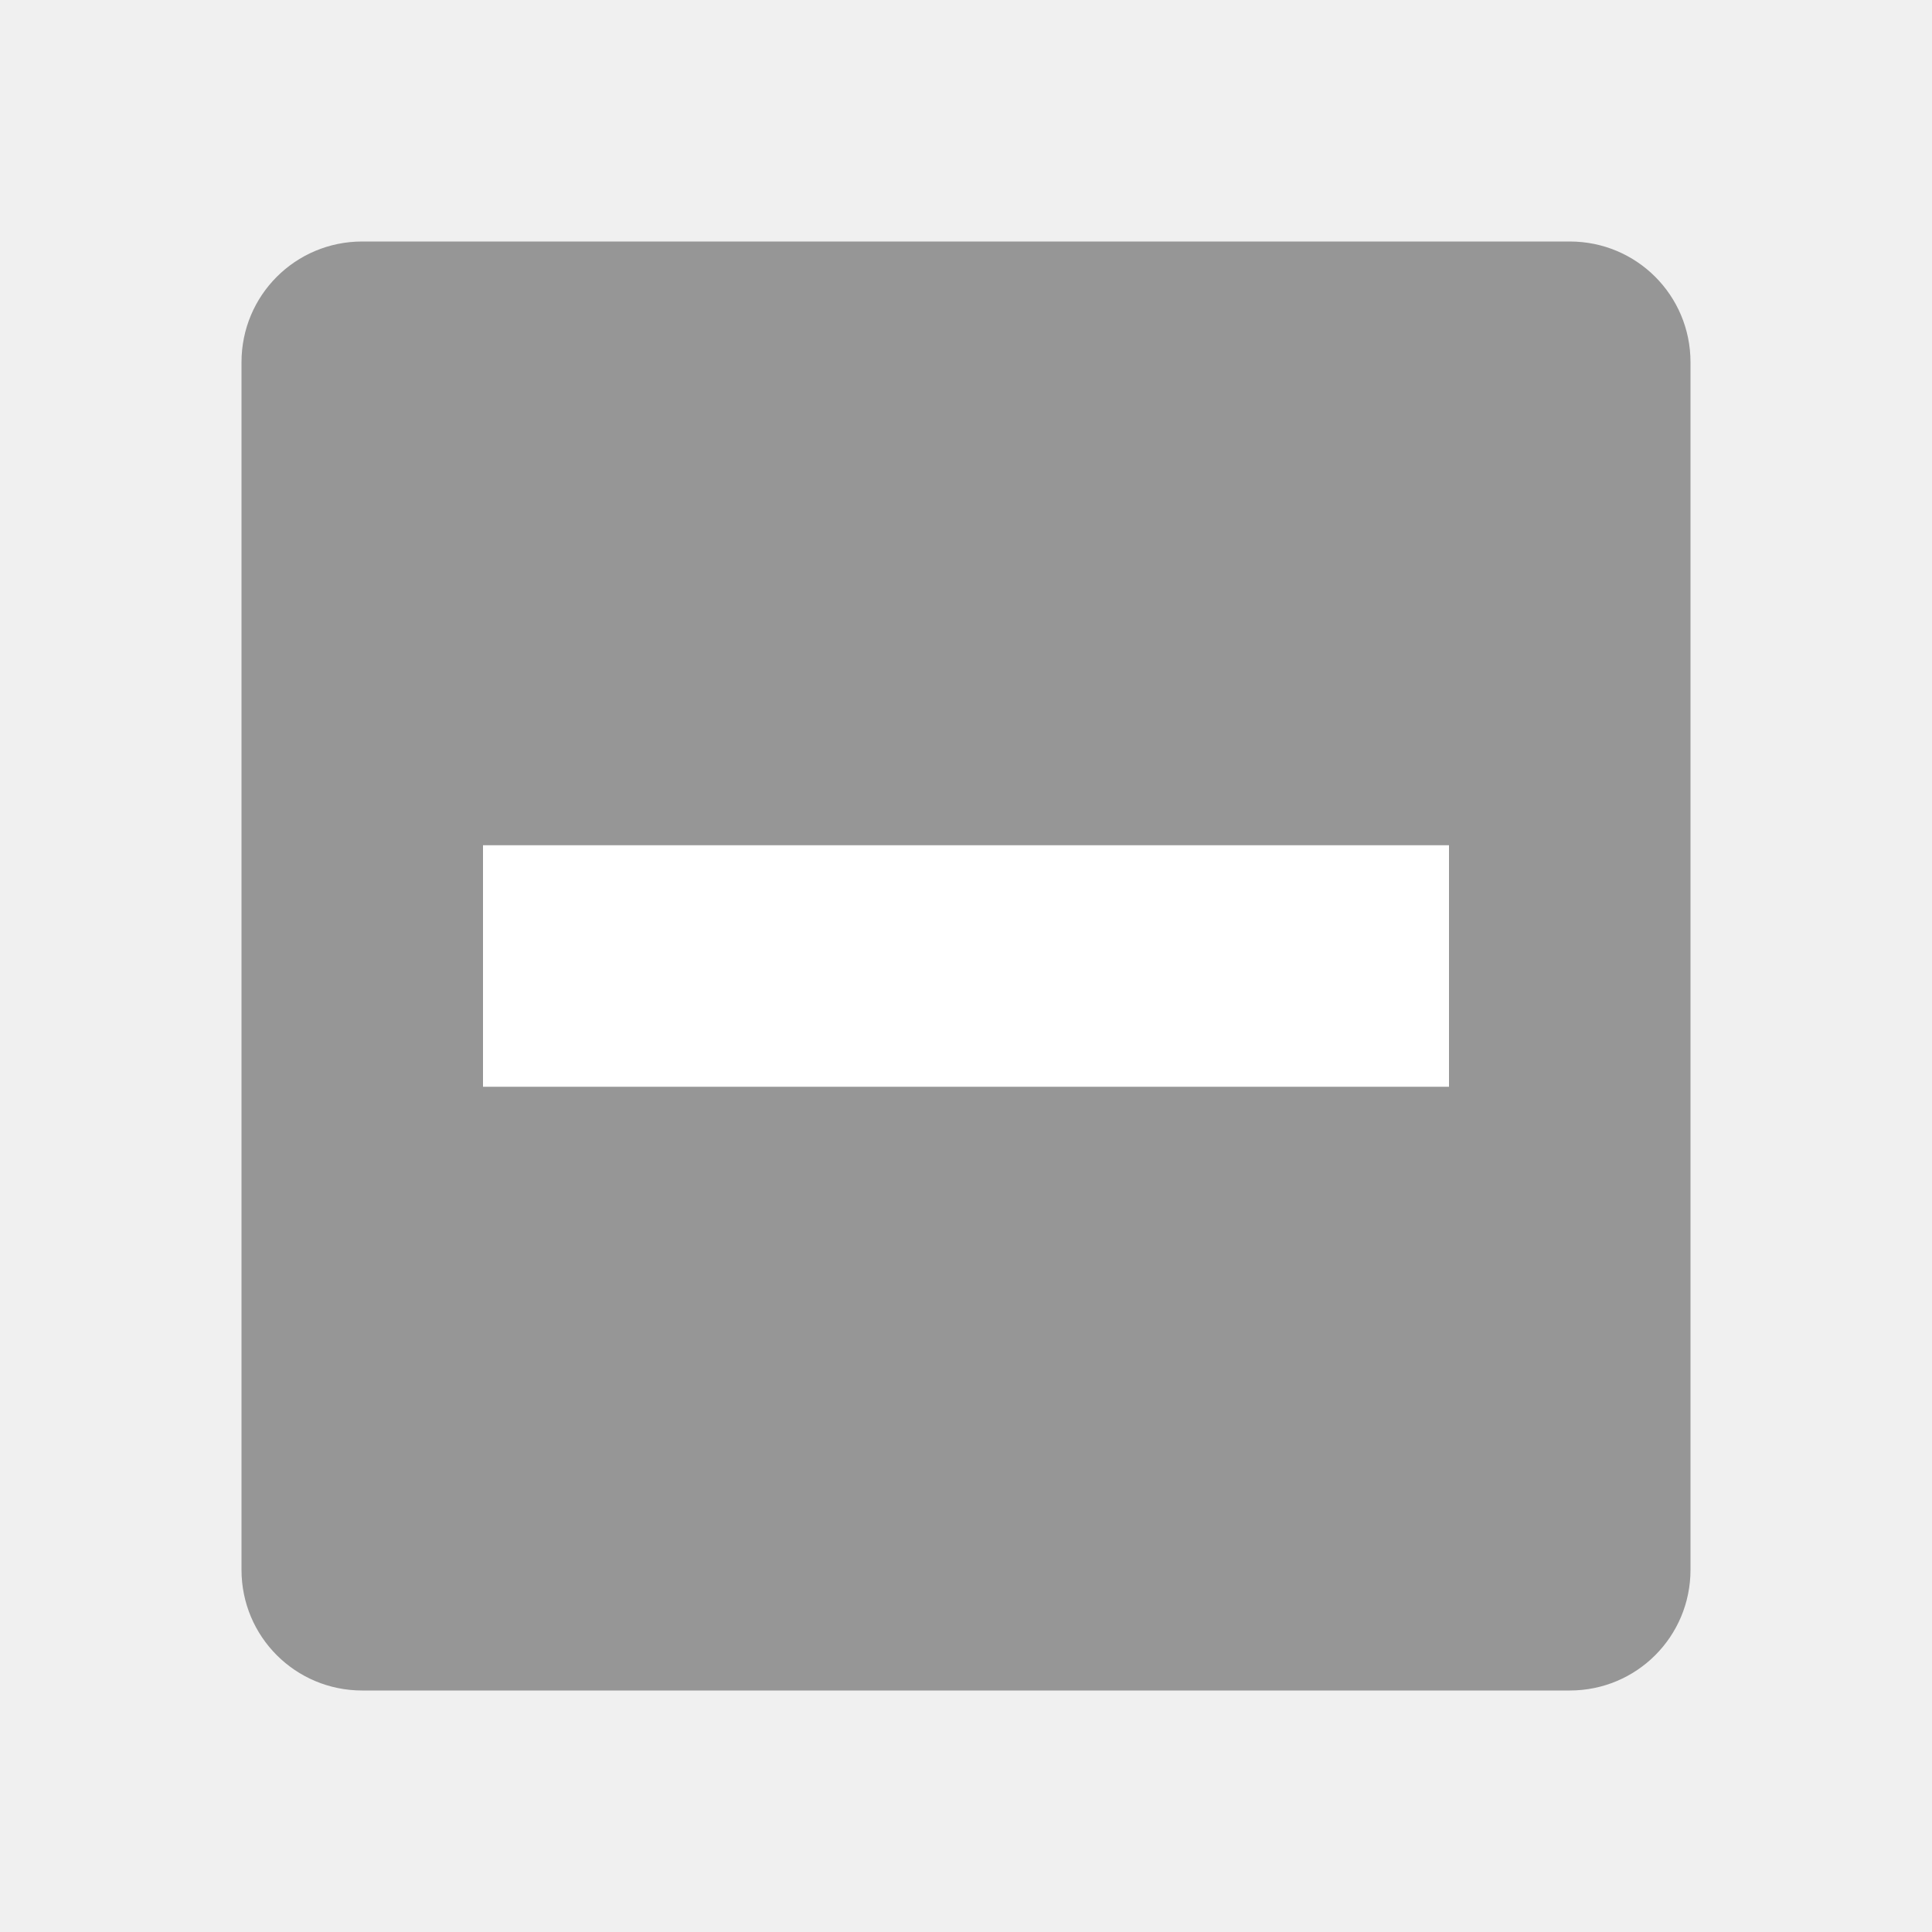
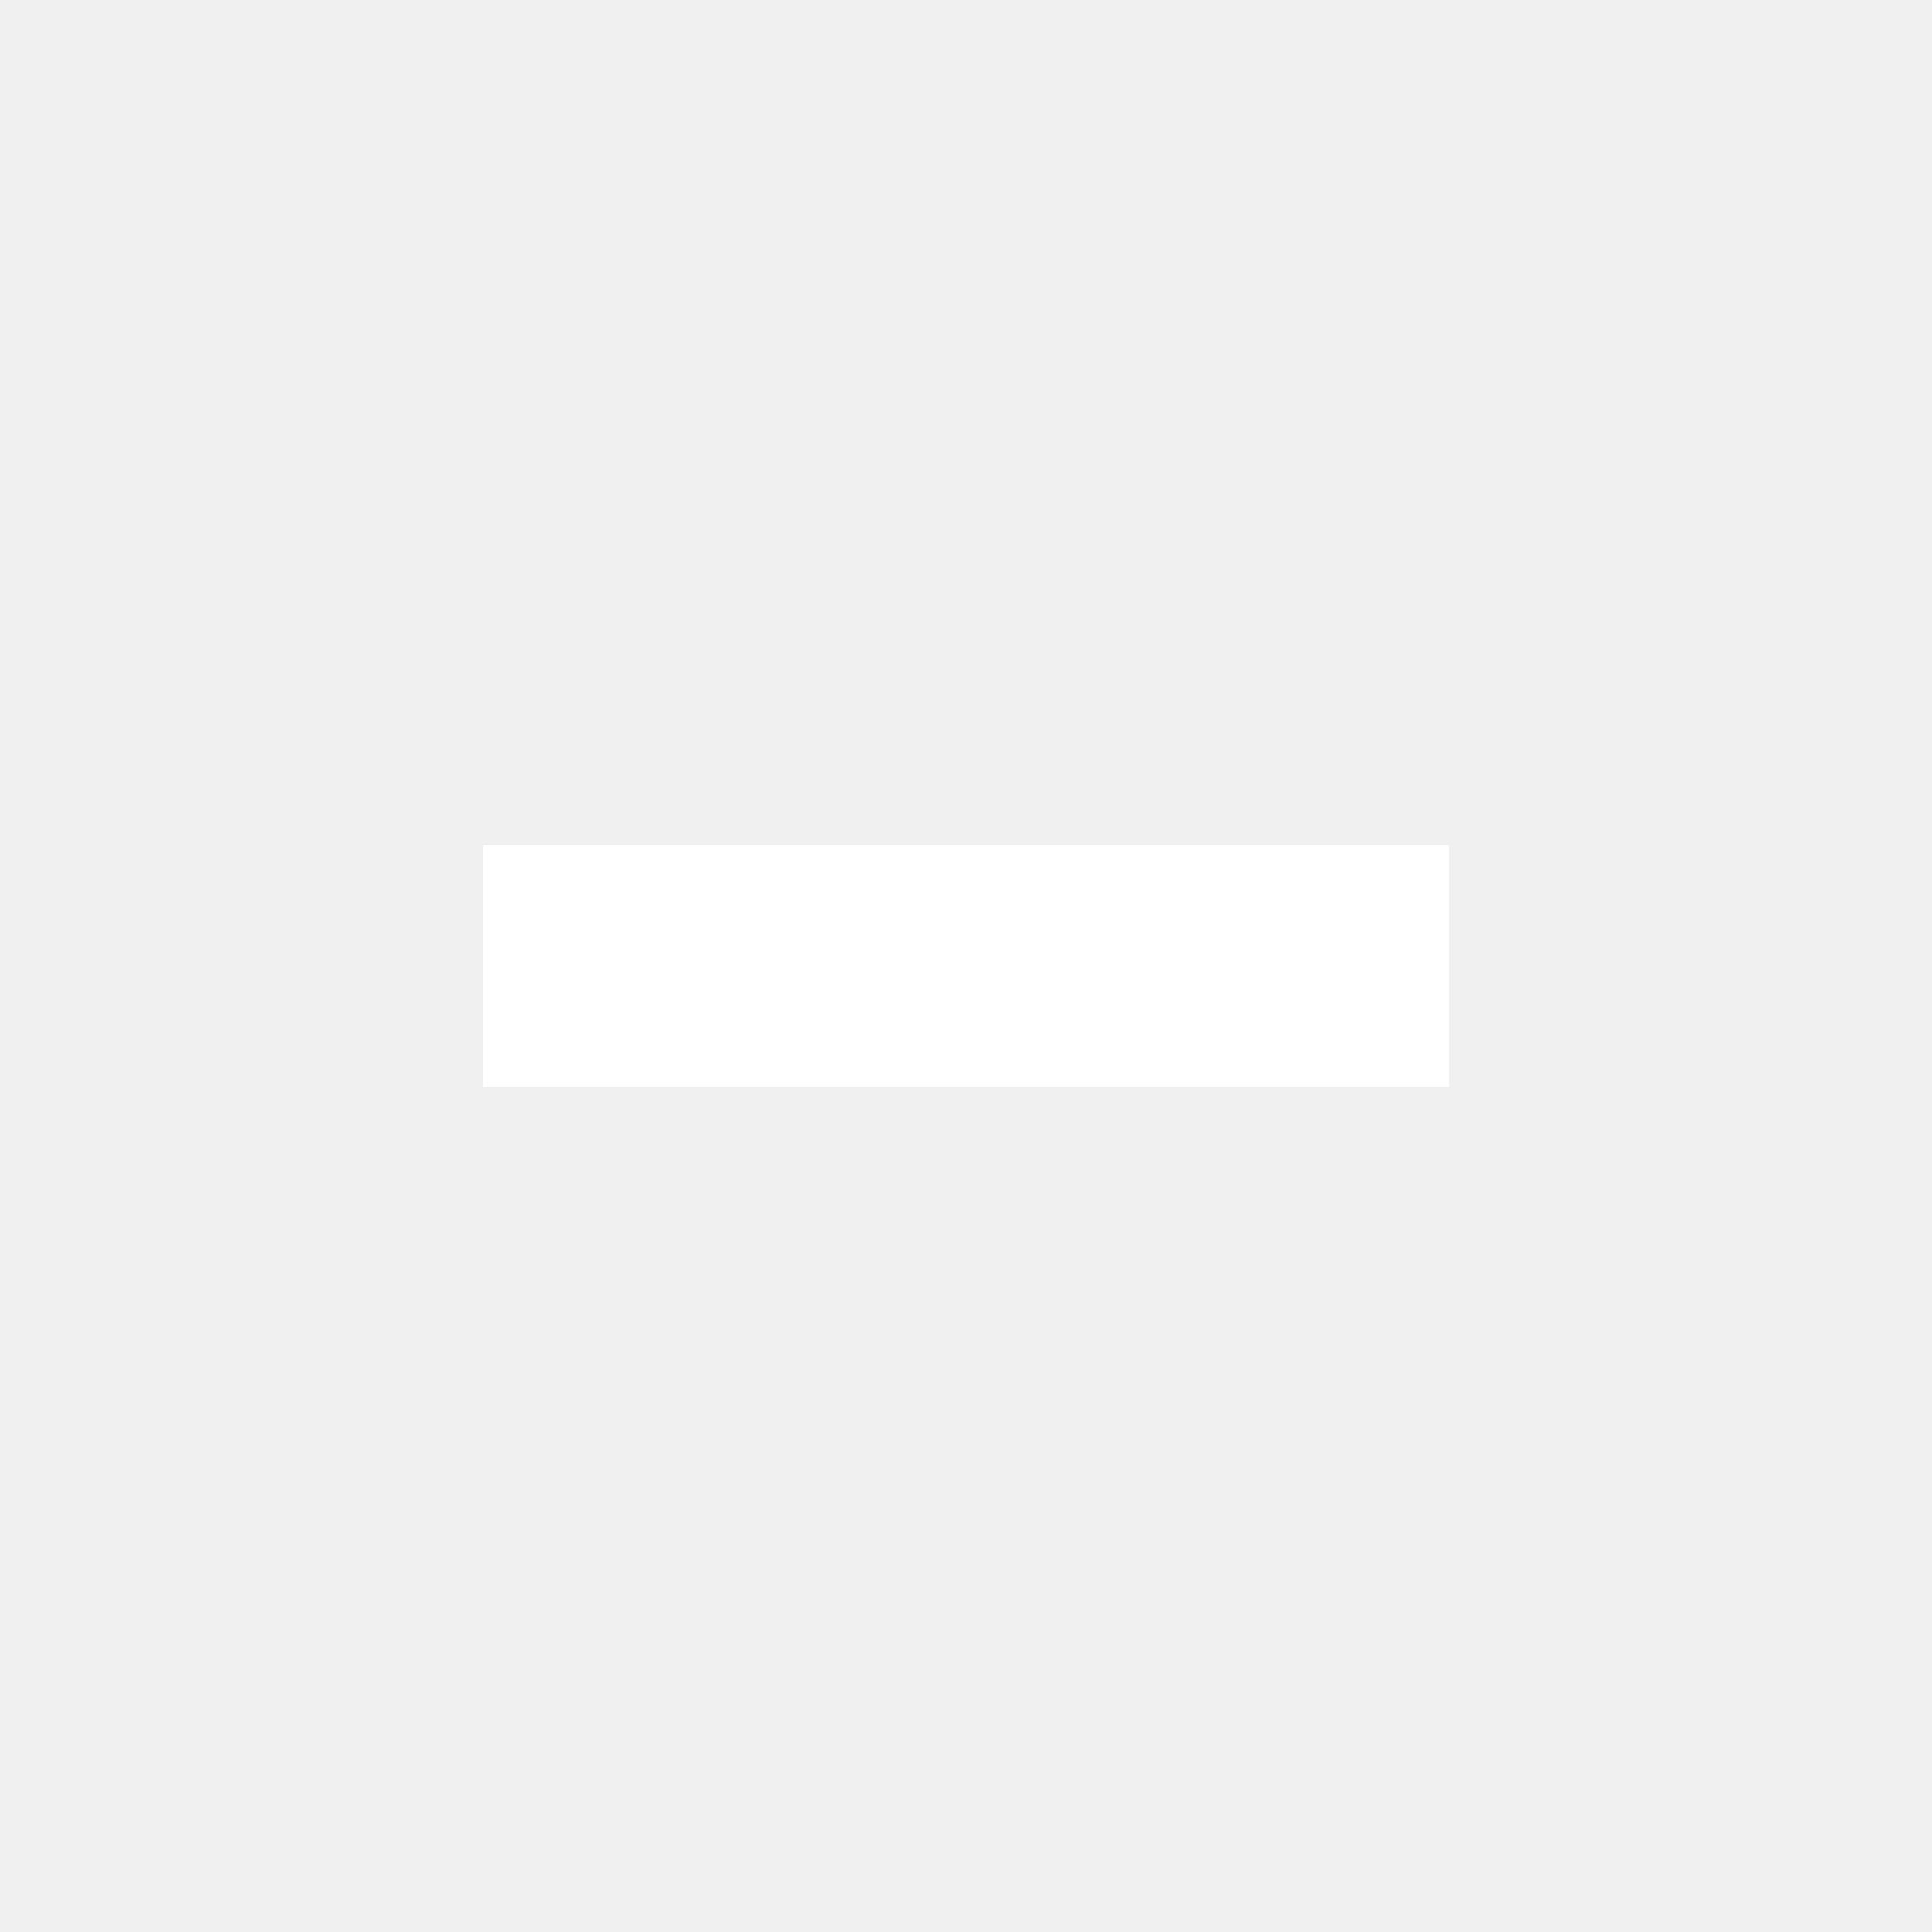
- <svg xmlns="http://www.w3.org/2000/svg" height="16" width="16">
-   <path d="M2.5 2.5h11v11h-11z" fill="#fff" />
-   <path d="M3 2c-.554 0-1 .446-1 1v10c0 .554.446 1 1 1h10c.554 0 1-.446 1-1V3c0-.554-.446-1-1-1H3zm1 5h8v2H4V7z" fill="#969696" />
+ <svg xmlns="http://www.w3.org/2000/svg" width="16" height="16">
+   <path d="M4 7v2h8V7H4z" fill="#fff" />
</svg>
